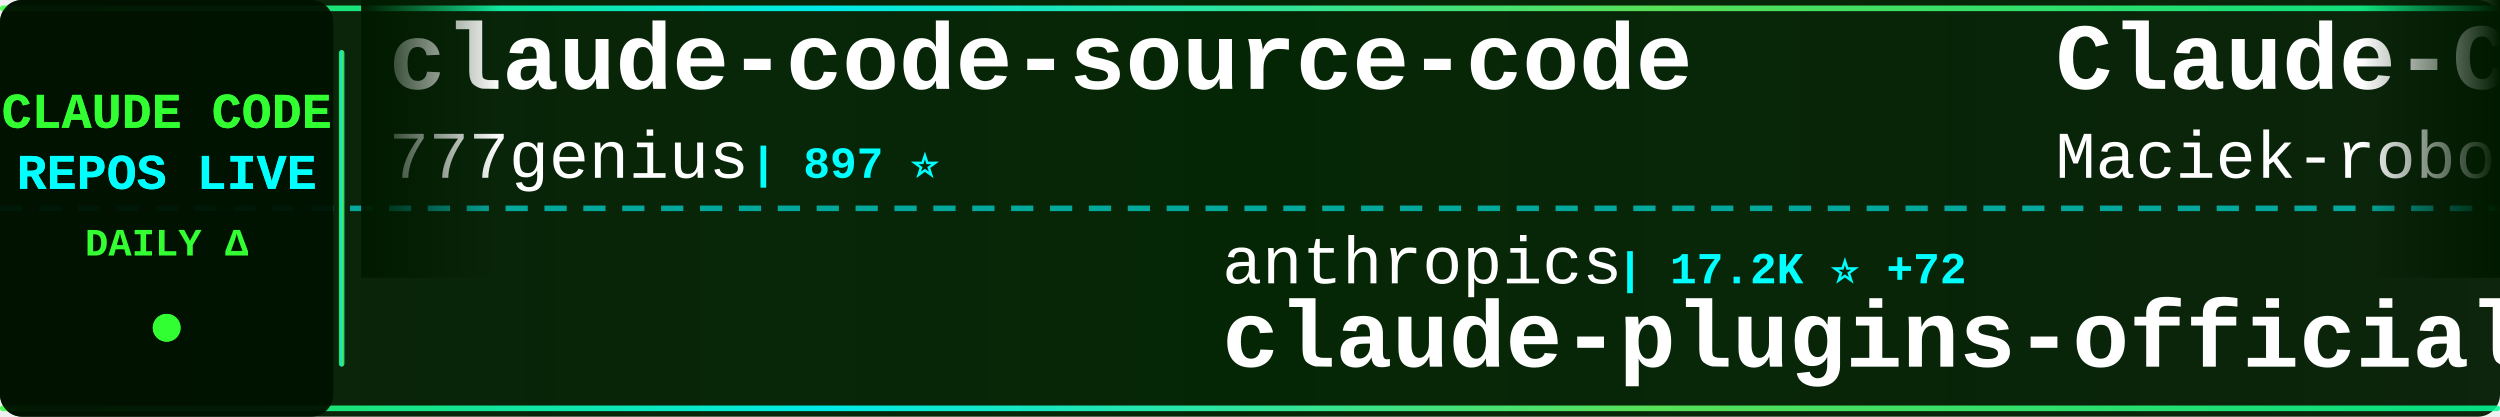
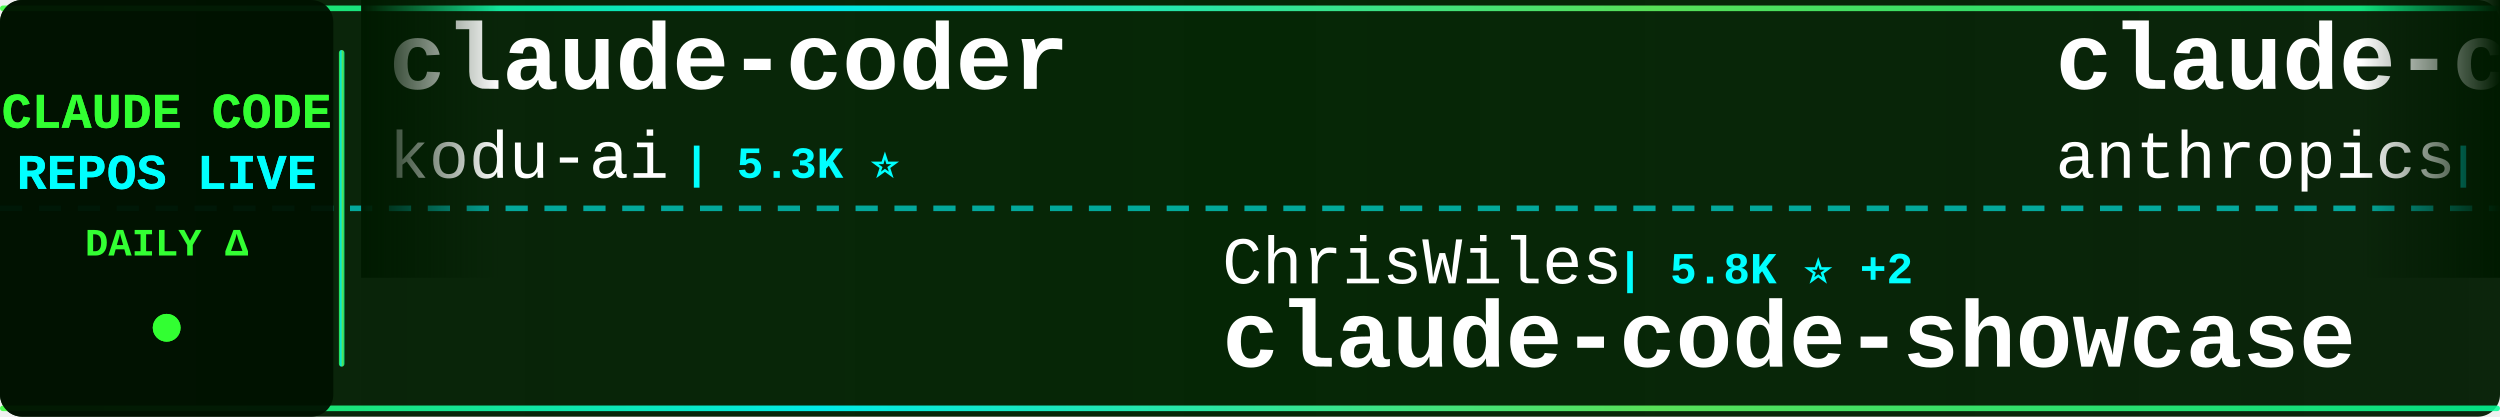
<svg xmlns="http://www.w3.org/2000/svg" width="900" height="150">
  <defs>
    <linearGradient id="tickerBg" x1="0%" y1="0%" x2="100%" y2="0%">
      <stop offset="0%" style="stop-color:#001a00;stop-opacity:0.95" />
      <stop offset="50%" style="stop-color:#002200;stop-opacity:0.98" />
      <stop offset="100%" style="stop-color:#001a00;stop-opacity:0.95" />
    </linearGradient>
    <linearGradient id="borderGrad" x1="0%" y1="0%" x2="100%" y2="0%">
      <stop offset="0%" style="stop-color:#33ff33;stop-opacity:0.85">
        <animate attributeName="stop-opacity" values="0.85;1;0.85" dur="2s" repeatCount="indefinite" />
      </stop>
      <stop offset="33%" style="stop-color:#00ffff;stop-opacity:0.9">
        <animate attributeName="stop-opacity" values="0.9;1;0.9" dur="2.2s" repeatCount="indefinite" />
      </stop>
      <stop offset="66%" style="stop-color:#66ff66;stop-opacity:0.85">
        <animate attributeName="stop-opacity" values="0.85;1;0.85" dur="1.8s" repeatCount="indefinite" />
      </stop>
      <stop offset="100%" style="stop-color:#00ff99;stop-opacity:0.85">
        <animate attributeName="stop-opacity" values="0.85;1;0.85" dur="2s" repeatCount="indefinite" />
      </stop>
    </linearGradient>
    <filter id="textGlow">
      <feGaussianBlur stdDeviation="0.1" result="coloredBlur" />
      <feMerge>
        <feMergeNode in="coloredBlur" />
        <feMergeNode in="SourceGraphic" />
      </feMerge>
    </filter>
    <filter id="metricGlow">
      <feGaussianBlur stdDeviation="0.2" result="coloredBlur" />
      <feMerge>
        <feMergeNode in="coloredBlur" />
        <feMergeNode in="SourceGraphic" />
      </feMerge>
    </filter>
    <linearGradient id="leftFade" x1="0%" y1="0%" x2="100%" y2="0%">
      <stop offset="0%" style="stop-color:#001a00;stop-opacity:1" />
      <stop offset="100%" style="stop-color:#001a00;stop-opacity:0" />
    </linearGradient>
    <linearGradient id="rightFade" x1="0%" y1="0%" x2="100%" y2="0%">
      <stop offset="0%" style="stop-color:#001a00;stop-opacity:0" />
      <stop offset="100%" style="stop-color:#001a00;stop-opacity:1" />
    </linearGradient>
  </defs>
  <rect width="900" height="150" fill="url(#tickerBg)" rx="8" />
  <rect x="0" y="2" width="900" height="2" fill="url(#borderGrad)" rx="1" />
  <rect x="0" y="146" width="900" height="2" fill="url(#borderGrad)" rx="1" />
  <line x1="0" y1="75" x2="900" y2="75" stroke="#00ffff" stroke-width="2" stroke-dasharray="8 6" opacity="0.6" />
  <rect x="0" y="0" width="120" height="150" fill="#001100" opacity="0.95" rx="8" />
  <text x="60" y="46" font-family="'Courier New', monospace" font-size="18" font-weight="bold" fill="#33ff33" text-anchor="middle" filter="url(#textGlow)">
    CLAUDE CODE
  </text>
  <text x="60" y="68" font-family="'Courier New', monospace" font-size="18" font-weight="bold" fill="#00ffff" text-anchor="middle" filter="url(#textGlow)">
    REPOS LIVE
  </text>
  <text x="60" y="92" font-family="'Courier New', monospace" font-size="14" font-weight="bold" fill="#33ff33" text-anchor="middle">
    DAILY Δ
  </text>
  <circle cx="60" cy="118" r="5" fill="#33ff33" filter="url(#metricGlow)">
    <animate attributeName="r" values="4;6;4" dur="1.5s" repeatCount="indefinite" />
    <animate attributeName="opacity" values="0.6;1;0.6" dur="1.5s" repeatCount="indefinite" />
  </circle>
  <rect x="122" y="18" width="2" height="114" fill="url(#borderGrad)" rx="1" />
  <clipPath id="tickerClip">
    <rect x="130" y="0" width="770" height="150" />
  </clipPath>
  <g clip-path="url(#tickerClip)">
    <g id="tickerItems">
      <animateTransform attributeName="transform" attributeType="XML" type="translate" from="0 0" to="-3000 0" dur="54s" repeatCount="indefinite" />
      <g transform="translate(0, 0)">
-         <text x="140" y="32" font-family="'Courier New', monospace" font-size="34" font-weight="bold" fill="#ffffff">claude-code-source-code</text>
-         <text x="140" y="64" font-family="'Courier New', monospace" font-size="24" font-weight="normal" fill="#ffffff" opacity="1.0">777genius</text>
-         <text x="270" y="64" font-family="'Courier New', monospace" font-size="16" font-weight="bold" fill="#00ffff"> | 897 ⭐</text>
+         <text x="140" y="32" font-family="'Courier New', monospace" font-size="34" font-weight="bold" fill="#ffffff">claude-coder</text>
+         <text x="140" y="64" font-family="'Courier New', monospace" font-size="24" font-weight="normal" fill="#ffffff" opacity="1.0">kodu-ai</text>
+         <text x="246" y="64" font-family="'Courier New', monospace" font-size="16" font-weight="bold" fill="#00ffff"> | 5.3K ⭐</text>
      </g>
      <g transform="translate(300, 0)">
-         <text x="140" y="102" font-family="'Courier New', monospace" font-size="24" font-weight="normal" fill="#ffffff" opacity="1.0">anthropics</text>
-         <text x="282" y="102" font-family="'Courier New', monospace" font-size="16" font-weight="bold" fill="#00ffff"> | 17.2K ⭐ +72</text>
-         <text x="140" y="132" font-family="'Courier New', monospace" font-size="34" font-weight="bold" fill="#ffffff">claude-plugins-official</text>
+         <text x="140" y="102" font-family="'Courier New', monospace" font-size="24" font-weight="normal" fill="#ffffff" opacity="1.0">ChrisWiles</text>
+         <text x="282" y="102" font-family="'Courier New', monospace" font-size="16" font-weight="bold" fill="#00ffff"> | 5.8K ⭐ +2</text>
+         <text x="140" y="132" font-family="'Courier New', monospace" font-size="34" font-weight="bold" fill="#ffffff">claude-code-showcase</text>
      </g>
      <g transform="translate(600, 0)">
-         <text x="140" y="32" font-family="'Courier New', monospace" font-size="34" font-weight="bold" fill="#ffffff">Claude-Code-Usage-Monito...</text>
-         <text x="140" y="64" font-family="'Courier New', monospace" font-size="24" font-weight="normal" fill="#ffffff" opacity="1.0">Maciek-roboblog</text>
-         <text x="342" y="64" font-family="'Courier New', monospace" font-size="16" font-weight="bold" fill="#00ffff"> | 7.6K ⭐ +22</text>
+         <text x="140" y="32" font-family="'Courier New', monospace" font-size="34" font-weight="bold" fill="#ffffff">claude-code-base-action</text>
+         <text x="140" y="64" font-family="'Courier New', monospace" font-size="24" font-weight="normal" fill="#ffffff" opacity="1.0">anthropics</text>
+         <text x="282" y="64" font-family="'Courier New', monospace" font-size="16" font-weight="bold" fill="#00ffff"> | 803 ⭐ +5</text>
      </g>
      <g transform="translate(900, 0)">
-         <text x="140" y="102" font-family="'Courier New', monospace" font-size="24" font-weight="normal" fill="#ffffff" opacity="1.0">sugyan</text>
-         <text x="234" y="102" font-family="'Courier New', monospace" font-size="16" font-weight="bold" fill="#00ffff"> | 1.0K ⭐ +2</text>
-         <text x="140" y="132" font-family="'Courier New', monospace" font-size="34" font-weight="bold" fill="#ffffff">claude-code-webui</text>
+         <text x="140" y="102" font-family="'Courier New', monospace" font-size="24" font-weight="normal" fill="#ffffff" opacity="1.0">oboard</text>
+         <text x="234" y="102" font-family="'Courier New', monospace" font-size="16" font-weight="bold" fill="#00ffff"> | 3.0K ⭐ +13</text>
+         <text x="140" y="132" font-family="'Courier New', monospace" font-size="34" font-weight="bold" fill="#ffffff">claude-code-rev</text>
      </g>
      <g transform="translate(1200, 0)">
-         <text x="140" y="32" font-family="'Courier New', monospace" font-size="34" font-weight="bold" fill="#ffffff">ClaudeCodeAgents</text>
-         <text x="140" y="64" font-family="'Courier New', monospace" font-size="24" font-weight="normal" fill="#ffffff" opacity="1.0">darcyegb</text>
-         <text x="258" y="64" font-family="'Courier New', monospace" font-size="16" font-weight="bold" fill="#00ffff"> | 662 ⭐ +1</text>
+         <text x="140" y="32" font-family="'Courier New', monospace" font-size="34" font-weight="bold" fill="#ffffff">Claude-Code-Game-Studios</text>
+         <text x="140" y="64" font-family="'Courier New', monospace" font-size="24" font-weight="normal" fill="#ffffff" opacity="1.0">Donchitos</text>
+         <text x="270" y="64" font-family="'Courier New', monospace" font-size="16" font-weight="bold" fill="#00ffff"> | 12.3K ⭐ +794</text>
      </g>
      <g transform="translate(1500, 0)">
-         <text x="140" y="102" font-family="'Courier New', monospace" font-size="24" font-weight="normal" fill="#ffffff" opacity="1.0">alejandrobalderas</text>
-         <text x="366" y="102" font-family="'Courier New', monospace" font-size="16" font-weight="bold" fill="#00ffff"> | 1.6K ⭐ +35</text>
-         <text x="140" y="132" font-family="'Courier New', monospace" font-size="34" font-weight="bold" fill="#ffffff">claude-code-from-source</text>
+         <text x="140" y="102" font-family="'Courier New', monospace" font-size="24" font-weight="normal" fill="#ffffff" opacity="1.0">rohitg00</text>
+         <text x="258" y="102" font-family="'Courier New', monospace" font-size="16" font-weight="bold" fill="#00ffff"> | 1.3K ⭐ +13</text>
+         <text x="140" y="132" font-family="'Courier New', monospace" font-size="34" font-weight="bold" fill="#ffffff">awesome-claude-code-tool...</text>
      </g>
      <g transform="translate(1800, 0)">
-         <text x="140" y="32" font-family="'Courier New', monospace" font-size="34" font-weight="bold" fill="#ffffff">claude-code-spec-workflo...</text>
-         <text x="140" y="64" font-family="'Courier New', monospace" font-size="24" font-weight="normal" fill="#ffffff" opacity="1.0">Pimzino</text>
-         <text x="246" y="64" font-family="'Courier New', monospace" font-size="16" font-weight="bold" fill="#00ffff"> | 3.7K ⭐ +2</text>
+         <text x="140" y="32" font-family="'Courier New', monospace" font-size="34" font-weight="bold" fill="#ffffff">edmunds-claude-code</text>
+         <text x="140" y="64" font-family="'Courier New', monospace" font-size="24" font-weight="normal" fill="#ffffff" opacity="1.0">edmund-io</text>
+         <text x="270" y="64" font-family="'Courier New', monospace" font-size="16" font-weight="bold" fill="#00ffff"> | 1.4K ⭐ +3</text>
      </g>
      <g transform="translate(2100, 0)">
-         <text x="140" y="102" font-family="'Courier New', monospace" font-size="24" font-weight="normal" fill="#ffffff" opacity="1.0">VoltAgent</text>
-         <text x="270" y="102" font-family="'Courier New', monospace" font-size="16" font-weight="bold" fill="#00ffff"> | 17.6K ⭐ +85</text>
-         <text x="140" y="132" font-family="'Courier New', monospace" font-size="34" font-weight="bold" fill="#ffffff">awesome-claude-code-suba...</text>
+         <text x="140" y="102" font-family="'Courier New', monospace" font-size="24" font-weight="normal" fill="#ffffff" opacity="1.0">AprilNEA</text>
+         <text x="258" y="102" font-family="'Courier New', monospace" font-size="16" font-weight="bold" fill="#00ffff"> | 372 ⭐</text>
+         <text x="140" y="132" font-family="'Courier New', monospace" font-size="34" font-weight="bold" fill="#ffffff">claude-code-source</text>
      </g>
      <g transform="translate(2400, 0)">
-         <text x="140" y="32" font-family="'Courier New', monospace" font-size="34" font-weight="bold" fill="#ffffff">claude-code</text>
-         <text x="140" y="64" font-family="'Courier New', monospace" font-size="24" font-weight="normal" fill="#ffffff" opacity="1.0">claude-code-best</text>
-         <text x="354" y="64" font-family="'Courier New', monospace" font-size="16" font-weight="bold" fill="#00ffff"> | 16.2K ⭐ +90</text>
+         <text x="140" y="32" font-family="'Courier New', monospace" font-size="34" font-weight="bold" fill="#ffffff">claude-code-router</text>
+         <text x="140" y="64" font-family="'Courier New', monospace" font-size="24" font-weight="normal" fill="#ffffff" opacity="1.0">musistudio</text>
+         <text x="282" y="64" font-family="'Courier New', monospace" font-size="16" font-weight="bold" fill="#00ffff"> | 32.5K ⭐ +55</text>
      </g>
      <g transform="translate(2700, 0)">
-         <text x="140" y="102" font-family="'Courier New', monospace" font-size="24" font-weight="normal" fill="#ffffff" opacity="1.0">diet103</text>
-         <text x="246" y="102" font-family="'Courier New', monospace" font-size="16" font-weight="bold" fill="#00ffff"> | 9.5K ⭐ +5</text>
-         <text x="140" y="132" font-family="'Courier New', monospace" font-size="34" font-weight="bold" fill="#ffffff">claude-code-infrastructu...</text>
+         <text x="140" y="102" font-family="'Courier New', monospace" font-size="24" font-weight="normal" fill="#ffffff" opacity="1.0">lintsinghua</text>
+         <text x="294" y="102" font-family="'Courier New', monospace" font-size="16" font-weight="bold" fill="#00ffff"> | 2.8K ⭐ +16</text>
+         <text x="140" y="132" font-family="'Courier New', monospace" font-size="34" font-weight="bold" fill="#ffffff">claude-code-book</text>
      </g>
      <g transform="translate(3000, 0)">
-         <text x="140" y="32" font-family="'Courier New', monospace" font-size="34" font-weight="bold" fill="#ffffff">claude-code-source-code</text>
-         <text x="140" y="64" font-family="'Courier New', monospace" font-size="24" font-weight="normal" fill="#ffffff" opacity="1.0">777genius</text>
-         <text x="270" y="64" font-family="'Courier New', monospace" font-size="16" font-weight="bold" fill="#00ffff"> | 897 ⭐</text>
+         <text x="140" y="32" font-family="'Courier New', monospace" font-size="34" font-weight="bold" fill="#ffffff">claude-coder</text>
+         <text x="140" y="64" font-family="'Courier New', monospace" font-size="24" font-weight="normal" fill="#ffffff" opacity="1.0">kodu-ai</text>
+         <text x="246" y="64" font-family="'Courier New', monospace" font-size="16" font-weight="bold" fill="#00ffff"> | 5.3K ⭐</text>
      </g>
      <g transform="translate(3300, 0)">
-         <text x="140" y="102" font-family="'Courier New', monospace" font-size="24" font-weight="normal" fill="#ffffff" opacity="1.0">anthropics</text>
-         <text x="282" y="102" font-family="'Courier New', monospace" font-size="16" font-weight="bold" fill="#00ffff"> | 17.2K ⭐ +72</text>
-         <text x="140" y="132" font-family="'Courier New', monospace" font-size="34" font-weight="bold" fill="#ffffff">claude-plugins-official</text>
+         <text x="140" y="102" font-family="'Courier New', monospace" font-size="24" font-weight="normal" fill="#ffffff" opacity="1.0">ChrisWiles</text>
+         <text x="282" y="102" font-family="'Courier New', monospace" font-size="16" font-weight="bold" fill="#00ffff"> | 5.8K ⭐ +2</text>
+         <text x="140" y="132" font-family="'Courier New', monospace" font-size="34" font-weight="bold" fill="#ffffff">claude-code-showcase</text>
      </g>
      <g transform="translate(3600, 0)">
-         <text x="140" y="32" font-family="'Courier New', monospace" font-size="34" font-weight="bold" fill="#ffffff">Claude-Code-Usage-Monito...</text>
-         <text x="140" y="64" font-family="'Courier New', monospace" font-size="24" font-weight="normal" fill="#ffffff" opacity="1.0">Maciek-roboblog</text>
-         <text x="342" y="64" font-family="'Courier New', monospace" font-size="16" font-weight="bold" fill="#00ffff"> | 7.6K ⭐ +22</text>
+         <text x="140" y="32" font-family="'Courier New', monospace" font-size="34" font-weight="bold" fill="#ffffff">claude-code-base-action</text>
+         <text x="140" y="64" font-family="'Courier New', monospace" font-size="24" font-weight="normal" fill="#ffffff" opacity="1.0">anthropics</text>
+         <text x="282" y="64" font-family="'Courier New', monospace" font-size="16" font-weight="bold" fill="#00ffff"> | 803 ⭐ +5</text>
      </g>
      <g transform="translate(3900, 0)">
-         <text x="140" y="102" font-family="'Courier New', monospace" font-size="24" font-weight="normal" fill="#ffffff" opacity="1.0">sugyan</text>
-         <text x="234" y="102" font-family="'Courier New', monospace" font-size="16" font-weight="bold" fill="#00ffff"> | 1.0K ⭐ +2</text>
-         <text x="140" y="132" font-family="'Courier New', monospace" font-size="34" font-weight="bold" fill="#ffffff">claude-code-webui</text>
+         <text x="140" y="102" font-family="'Courier New', monospace" font-size="24" font-weight="normal" fill="#ffffff" opacity="1.0">oboard</text>
+         <text x="234" y="102" font-family="'Courier New', monospace" font-size="16" font-weight="bold" fill="#00ffff"> | 3.0K ⭐ +13</text>
+         <text x="140" y="132" font-family="'Courier New', monospace" font-size="34" font-weight="bold" fill="#ffffff">claude-code-rev</text>
      </g>
    </g>
  </g>
  <rect x="130" y="0" width="50" height="100" fill="url(#leftFade)" />
  <rect x="850" y="0" width="50" height="100" fill="url(#rightFade)" />
</svg>
